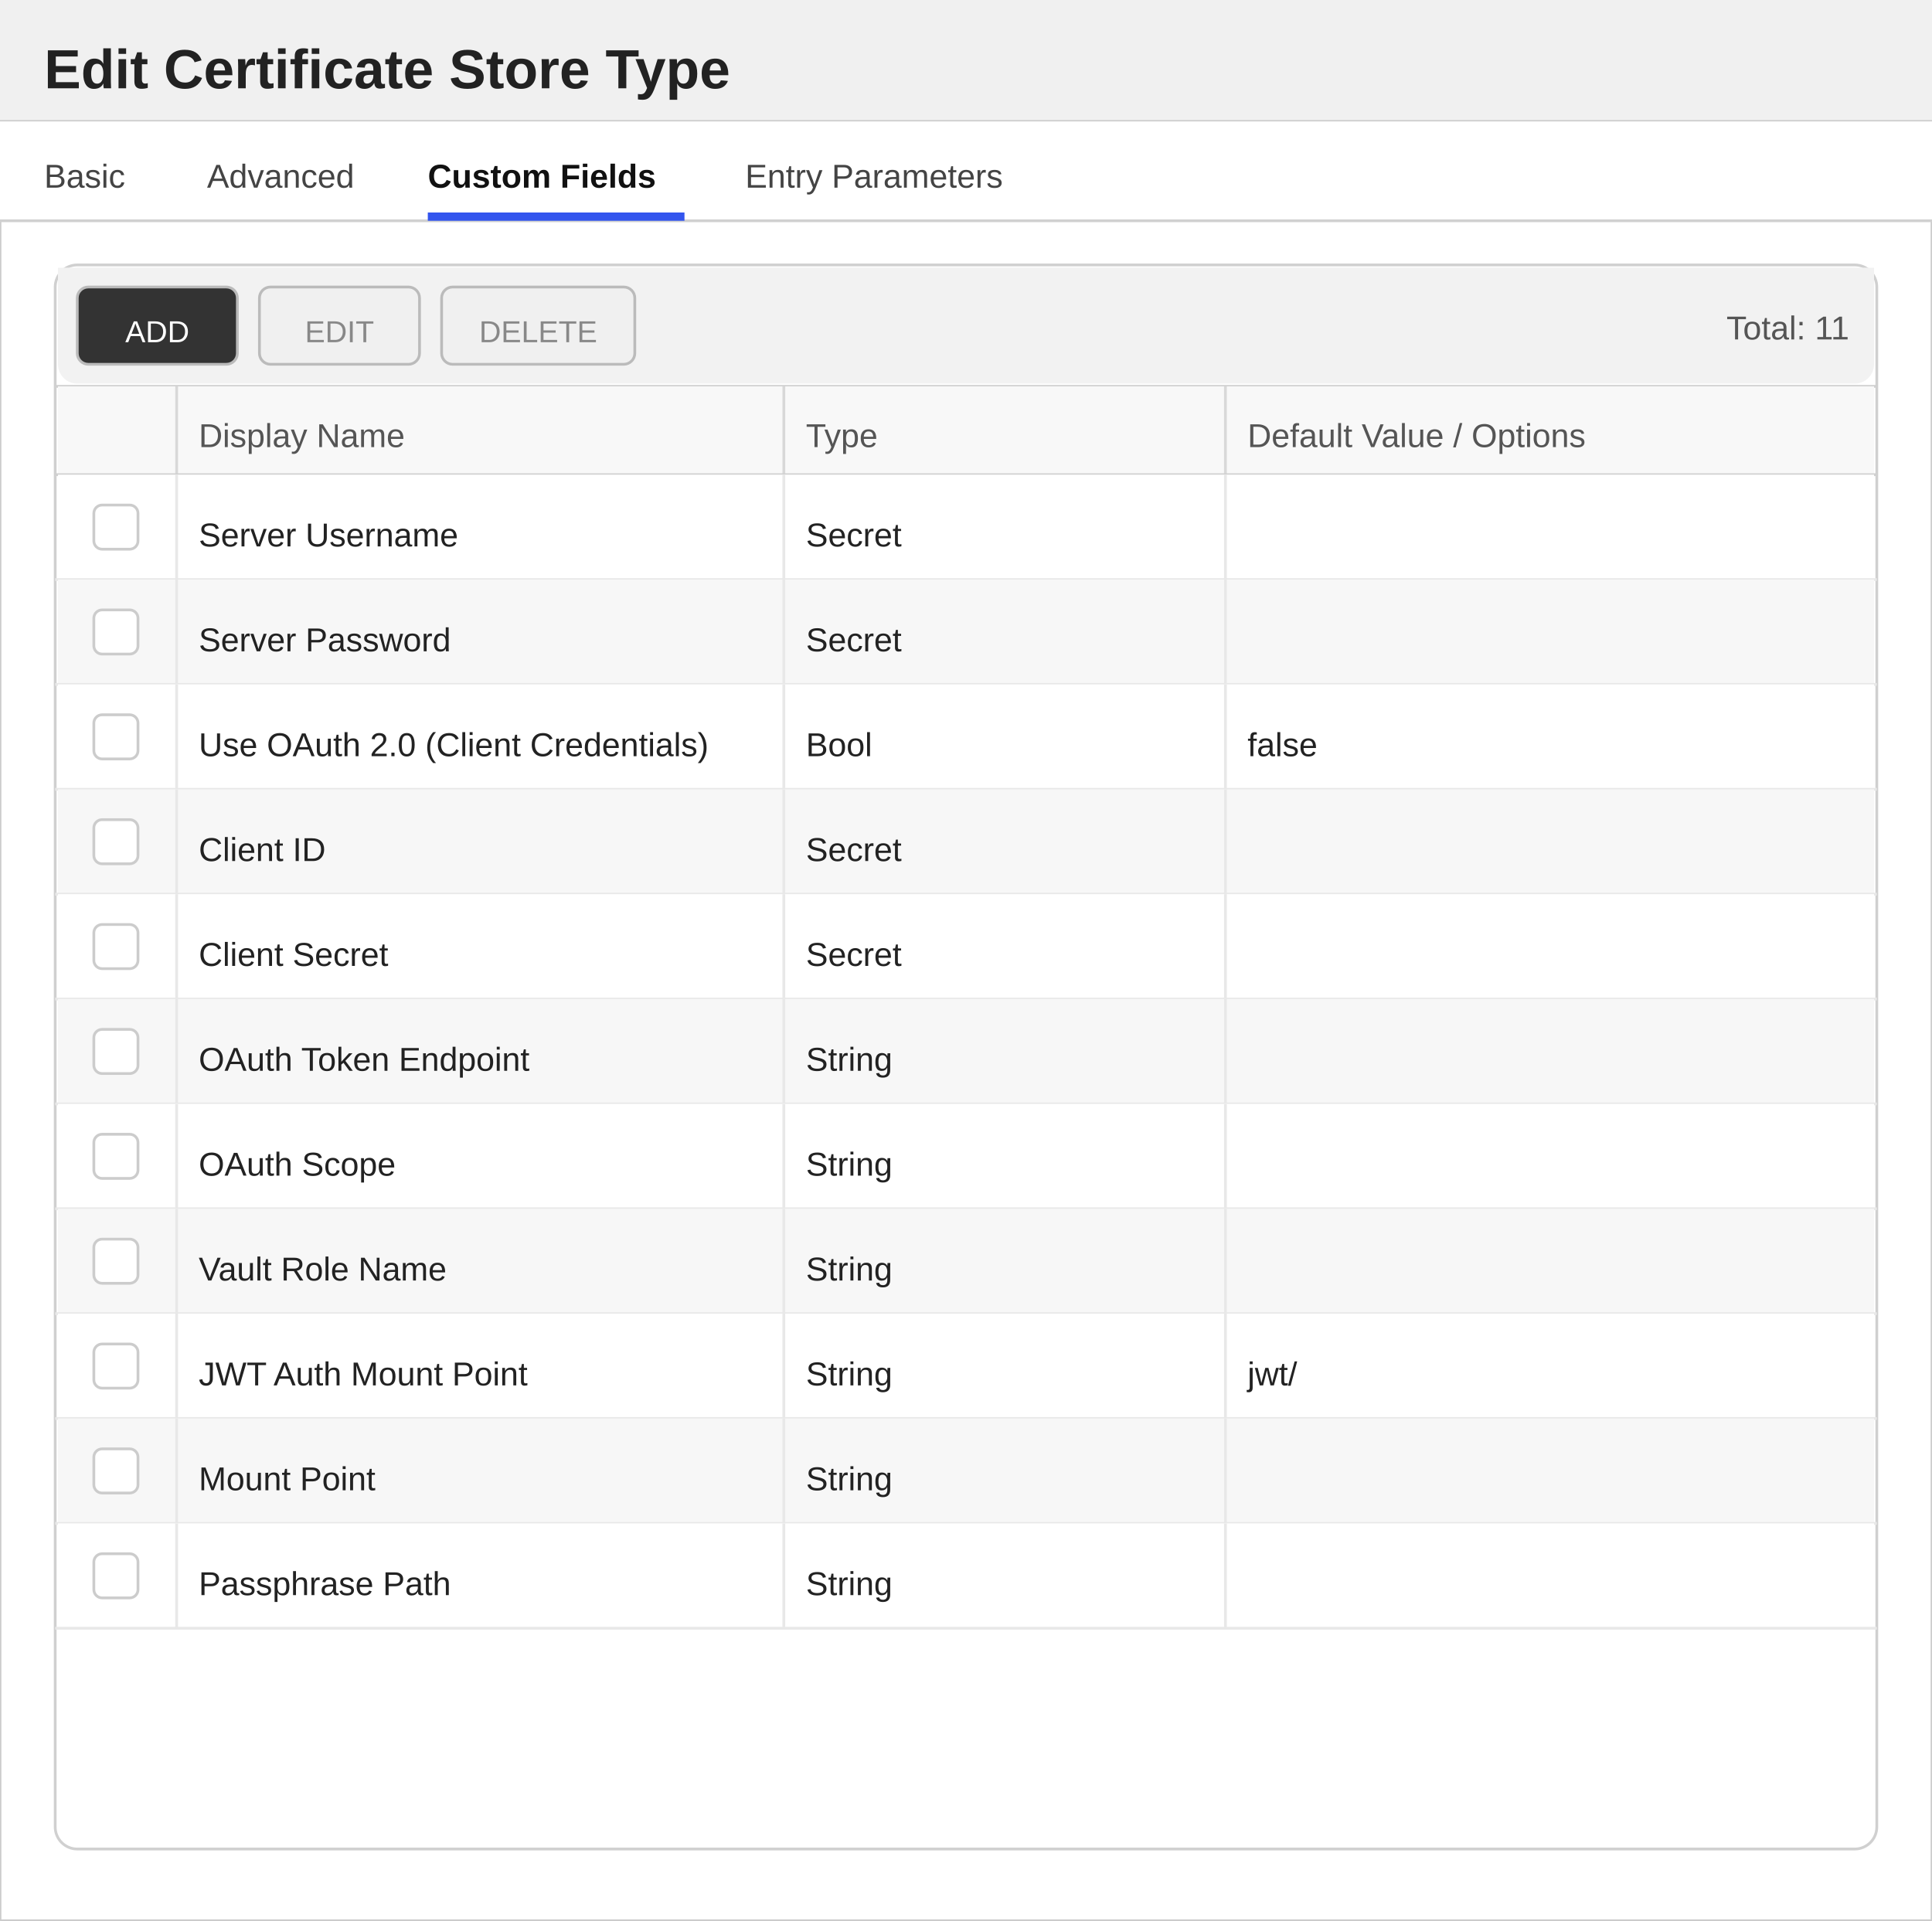
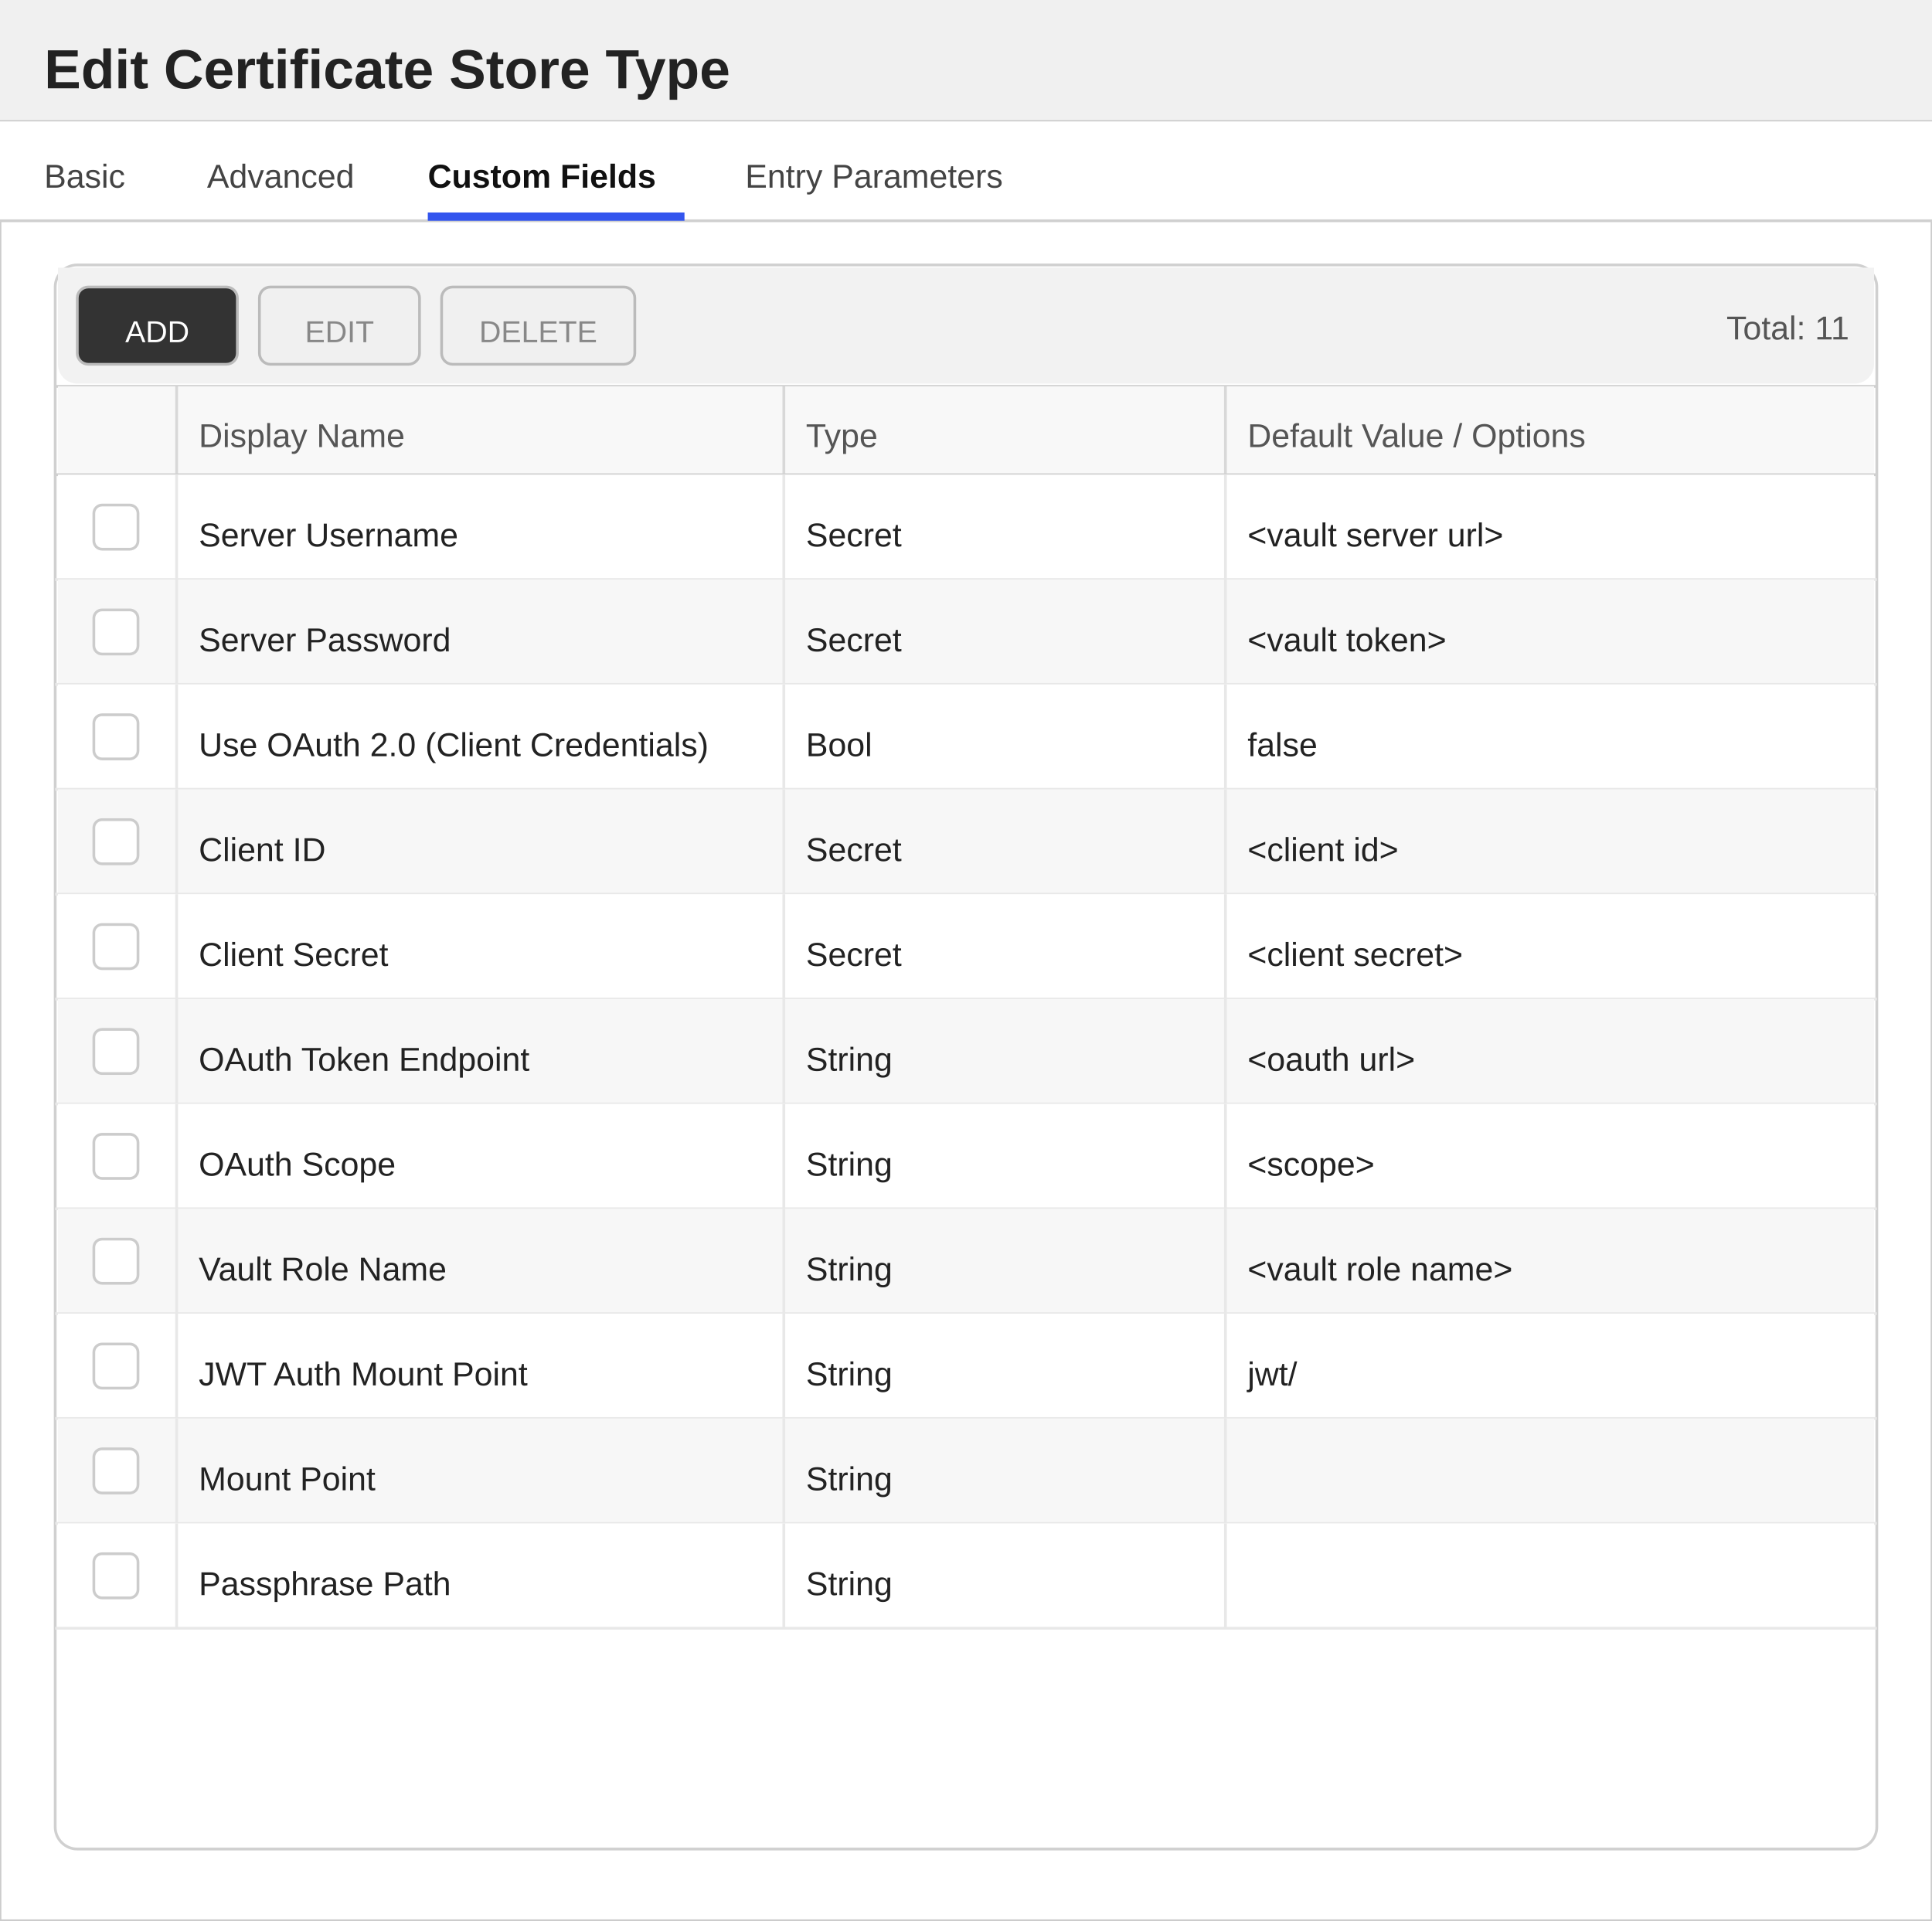
<svg xmlns="http://www.w3.org/2000/svg" width="700" height="696" viewBox="0 0 700 696">
  <defs>
    <style>
        text { font-family: 'Segoe UI', Arial, sans-serif; }
        .title { font-size: 20px; font-weight: 600; fill: #222222; }
        .section-header { font-size: 13px; font-weight: 600; fill: #333333; }
        .label { font-size: 12px; fill: #555555; }
        .value { font-size: 12px; fill: #222222; }
        .tab-text { font-size: 12px; fill: #444444; }
        .tab-active { font-size: 12px; fill: #111111; font-weight: 600; }
    </style>
  </defs>
  <rect x="0" y="0" width="700" height="696" fill="#ffffff" stroke="#cccccc" stroke-width="1" />
  <rect x="0" y="0" width="700" height="44" fill="#f0f0f0" />
  <line x1="0" y1="44" x2="700" y2="44" stroke="#cccccc" stroke-width="1" />
  <text x="16" y="32" class="title">Edit Certificate Store Type</text>
  <g>
    <rect x="0" y="44" width="700" height="36" fill="#ffffff" />
    <line x1="0" y1="80" x2="700" y2="80" stroke="#d0d0d0" stroke-width="1" />
    <text x="16" y="68" class="tab-text">Basic</text>
    <text x="75" y="68" class="tab-text">Advanced</text>
    <text x="155" y="68" class="tab-active">Custom Fields</text>
    <rect x="155" y="77" width="93" height="3" fill="#3355ee" />
    <text x="270" y="68" class="tab-text">Entry Parameters</text>
  </g>
  <rect x="20" y="96" width="660" height="574" fill="#ffffff" stroke="#d0d0d0" rx="8" />
  <rect x="21" y="97" width="658" height="8" fill="#f2f2f2" />
  <rect x="21" y="97" width="658" height="42" fill="#f2f2f2" rx="7" />
  <rect x="28" y="104" width="58" height="28" fill="#333333" stroke="#bbbbbb" rx="4" />
  <text x="57" y="124" text-anchor="middle" fill="#ffffff" font-size="11" font-family="'Segoe UI', Arial, sans-serif">ADD</text>
  <rect x="94" y="104" width="58" height="28" fill="#f0f0f0" stroke="#bbbbbb" rx="4" />
  <text x="123" y="124" text-anchor="middle" fill="#888888" font-size="11" font-family="'Segoe UI', Arial, sans-serif">EDIT</text>
  <rect x="160" y="104" width="70" height="28" fill="#f0f0f0" stroke="#bbbbbb" rx="4" />
  <text x="195" y="124" text-anchor="middle" fill="#888888" font-size="11" font-family="'Segoe UI', Arial, sans-serif">DELETE</text>
  <text x="670" y="123" text-anchor="end" class="label">Total: 11</text>
  <line x1="20" y1="140" x2="680" y2="140" stroke="#d0d0d0" stroke-width="1" />
  <rect x="21" y="140" width="658" height="32" fill="#f8f8f8" />
  <text x="72" y="162" class="label">Display Name</text>
  <text x="292" y="162" class="label">Type</text>
  <text x="452" y="162" class="label">Default Value / Options</text>
  <line x1="64" y1="140" x2="64" y2="172" stroke="#d8d8d8" stroke-width="1" />
  <line x1="284" y1="140" x2="284" y2="172" stroke="#d8d8d8" stroke-width="1" />
  <line x1="444" y1="140" x2="444" y2="172" stroke="#d8d8d8" stroke-width="1" />
  <line x1="20" y1="172" x2="680" y2="172" stroke="#d0d0d0" stroke-width="1" />
  <rect x="21" y="172" width="658" height="38" fill="#ffffff" />
  <line x1="20" y1="210" x2="680" y2="210" stroke="#e8e8e8" stroke-width="1" />
  <line x1="64" y1="172" x2="64" y2="210" stroke="#e8e8e8" stroke-width="1" />
  <line x1="284" y1="172" x2="284" y2="210" stroke="#e8e8e8" stroke-width="1" />
  <line x1="444" y1="172" x2="444" y2="210" stroke="#e8e8e8" stroke-width="1" />
  <rect x="34" y="183" width="16" height="16" fill="#ffffff" stroke="#cccccc" rx="3" />
  <text x="72" y="198" class="value">Server Username</text>
  <text x="292" y="198" class="value">Secret</text>
+   <text x="452" y="198" class="value">&lt;vault server url&gt;</text>
  <rect x="21" y="210" width="658" height="38" fill="#f7f7f7" />
  <line x1="20" y1="248" x2="680" y2="248" stroke="#e8e8e8" stroke-width="1" />
  <line x1="64" y1="210" x2="64" y2="248" stroke="#e8e8e8" stroke-width="1" />
  <line x1="284" y1="210" x2="284" y2="248" stroke="#e8e8e8" stroke-width="1" />
  <line x1="444" y1="210" x2="444" y2="248" stroke="#e8e8e8" stroke-width="1" />
  <rect x="34" y="221" width="16" height="16" fill="#ffffff" stroke="#cccccc" rx="3" />
  <text x="72" y="236" class="value">Server Password</text>
  <text x="292" y="236" class="value">Secret</text>
+   <text x="452" y="236" class="value">&lt;vault token&gt;</text>
  <rect x="21" y="248" width="658" height="38" fill="#ffffff" />
  <line x1="20" y1="286" x2="680" y2="286" stroke="#e8e8e8" stroke-width="1" />
  <line x1="64" y1="248" x2="64" y2="286" stroke="#e8e8e8" stroke-width="1" />
  <line x1="284" y1="248" x2="284" y2="286" stroke="#e8e8e8" stroke-width="1" />
  <line x1="444" y1="248" x2="444" y2="286" stroke="#e8e8e8" stroke-width="1" />
  <rect x="34" y="259" width="16" height="16" fill="#ffffff" stroke="#cccccc" rx="3" />
  <text x="72" y="274" class="value">Use OAuth 2.0 (Client Credentials)</text>
  <text x="292" y="274" class="value">Bool</text>
  <text x="452" y="274" class="value">false</text>
  <rect x="21" y="286" width="658" height="38" fill="#f7f7f7" />
  <line x1="20" y1="324" x2="680" y2="324" stroke="#e8e8e8" stroke-width="1" />
  <line x1="64" y1="286" x2="64" y2="324" stroke="#e8e8e8" stroke-width="1" />
  <line x1="284" y1="286" x2="284" y2="324" stroke="#e8e8e8" stroke-width="1" />
  <line x1="444" y1="286" x2="444" y2="324" stroke="#e8e8e8" stroke-width="1" />
  <rect x="34" y="297" width="16" height="16" fill="#ffffff" stroke="#cccccc" rx="3" />
  <text x="72" y="312" class="value">Client ID</text>
  <text x="292" y="312" class="value">Secret</text>
+   <text x="452" y="312" class="value">&lt;client id&gt;</text>
  <rect x="21" y="324" width="658" height="38" fill="#ffffff" />
  <line x1="20" y1="362" x2="680" y2="362" stroke="#e8e8e8" stroke-width="1" />
  <line x1="64" y1="324" x2="64" y2="362" stroke="#e8e8e8" stroke-width="1" />
  <line x1="284" y1="324" x2="284" y2="362" stroke="#e8e8e8" stroke-width="1" />
  <line x1="444" y1="324" x2="444" y2="362" stroke="#e8e8e8" stroke-width="1" />
  <rect x="34" y="335" width="16" height="16" fill="#ffffff" stroke="#cccccc" rx="3" />
  <text x="72" y="350" class="value">Client Secret</text>
  <text x="292" y="350" class="value">Secret</text>
+   <text x="452" y="350" class="value">&lt;client secret&gt;</text>
  <rect x="21" y="362" width="658" height="38" fill="#f7f7f7" />
  <line x1="20" y1="400" x2="680" y2="400" stroke="#e8e8e8" stroke-width="1" />
  <line x1="64" y1="362" x2="64" y2="400" stroke="#e8e8e8" stroke-width="1" />
  <line x1="284" y1="362" x2="284" y2="400" stroke="#e8e8e8" stroke-width="1" />
  <line x1="444" y1="362" x2="444" y2="400" stroke="#e8e8e8" stroke-width="1" />
  <rect x="34" y="373" width="16" height="16" fill="#ffffff" stroke="#cccccc" rx="3" />
  <text x="72" y="388" class="value">OAuth Token Endpoint</text>
  <text x="292" y="388" class="value">String</text>
+   <text x="452" y="388" class="value">&lt;oauth url&gt;</text>
  <rect x="21" y="400" width="658" height="38" fill="#ffffff" />
  <line x1="20" y1="438" x2="680" y2="438" stroke="#e8e8e8" stroke-width="1" />
  <line x1="64" y1="400" x2="64" y2="438" stroke="#e8e8e8" stroke-width="1" />
  <line x1="284" y1="400" x2="284" y2="438" stroke="#e8e8e8" stroke-width="1" />
  <line x1="444" y1="400" x2="444" y2="438" stroke="#e8e8e8" stroke-width="1" />
  <rect x="34" y="411" width="16" height="16" fill="#ffffff" stroke="#cccccc" rx="3" />
  <text x="72" y="426" class="value">OAuth Scope</text>
  <text x="292" y="426" class="value">String</text>
+   <text x="452" y="426" class="value">&lt;scope&gt;</text>
  <rect x="21" y="438" width="658" height="38" fill="#f7f7f7" />
  <line x1="20" y1="476" x2="680" y2="476" stroke="#e8e8e8" stroke-width="1" />
  <line x1="64" y1="438" x2="64" y2="476" stroke="#e8e8e8" stroke-width="1" />
  <line x1="284" y1="438" x2="284" y2="476" stroke="#e8e8e8" stroke-width="1" />
  <line x1="444" y1="438" x2="444" y2="476" stroke="#e8e8e8" stroke-width="1" />
  <rect x="34" y="449" width="16" height="16" fill="#ffffff" stroke="#cccccc" rx="3" />
  <text x="72" y="464" class="value">Vault Role Name</text>
  <text x="292" y="464" class="value">String</text>
+   <text x="452" y="464" class="value">&lt;vault role name&gt;</text>
  <rect x="21" y="476" width="658" height="38" fill="#ffffff" />
  <line x1="20" y1="514" x2="680" y2="514" stroke="#e8e8e8" stroke-width="1" />
  <line x1="64" y1="476" x2="64" y2="514" stroke="#e8e8e8" stroke-width="1" />
  <line x1="284" y1="476" x2="284" y2="514" stroke="#e8e8e8" stroke-width="1" />
  <line x1="444" y1="476" x2="444" y2="514" stroke="#e8e8e8" stroke-width="1" />
  <rect x="34" y="487" width="16" height="16" fill="#ffffff" stroke="#cccccc" rx="3" />
  <text x="72" y="502" class="value">JWT Auth Mount Point</text>
  <text x="292" y="502" class="value">String</text>
  <text x="452" y="502" class="value">jwt/</text>
  <rect x="21" y="514" width="658" height="38" fill="#f7f7f7" />
  <line x1="20" y1="552" x2="680" y2="552" stroke="#e8e8e8" stroke-width="1" />
  <line x1="64" y1="514" x2="64" y2="552" stroke="#e8e8e8" stroke-width="1" />
  <line x1="284" y1="514" x2="284" y2="552" stroke="#e8e8e8" stroke-width="1" />
  <line x1="444" y1="514" x2="444" y2="552" stroke="#e8e8e8" stroke-width="1" />
  <rect x="34" y="525" width="16" height="16" fill="#ffffff" stroke="#cccccc" rx="3" />
  <text x="72" y="540" class="value">Mount Point</text>
  <text x="292" y="540" class="value">String</text>
  <rect x="21" y="552" width="658" height="38" fill="#ffffff" />
  <line x1="20" y1="590" x2="680" y2="590" stroke="#e8e8e8" stroke-width="1" />
  <line x1="64" y1="552" x2="64" y2="590" stroke="#e8e8e8" stroke-width="1" />
  <line x1="284" y1="552" x2="284" y2="590" stroke="#e8e8e8" stroke-width="1" />
  <line x1="444" y1="552" x2="444" y2="590" stroke="#e8e8e8" stroke-width="1" />
  <rect x="34" y="563" width="16" height="16" fill="#ffffff" stroke="#cccccc" rx="3" />
  <text x="72" y="578" class="value">Passphrase Path</text>
  <text x="292" y="578" class="value">String</text>
</svg>
